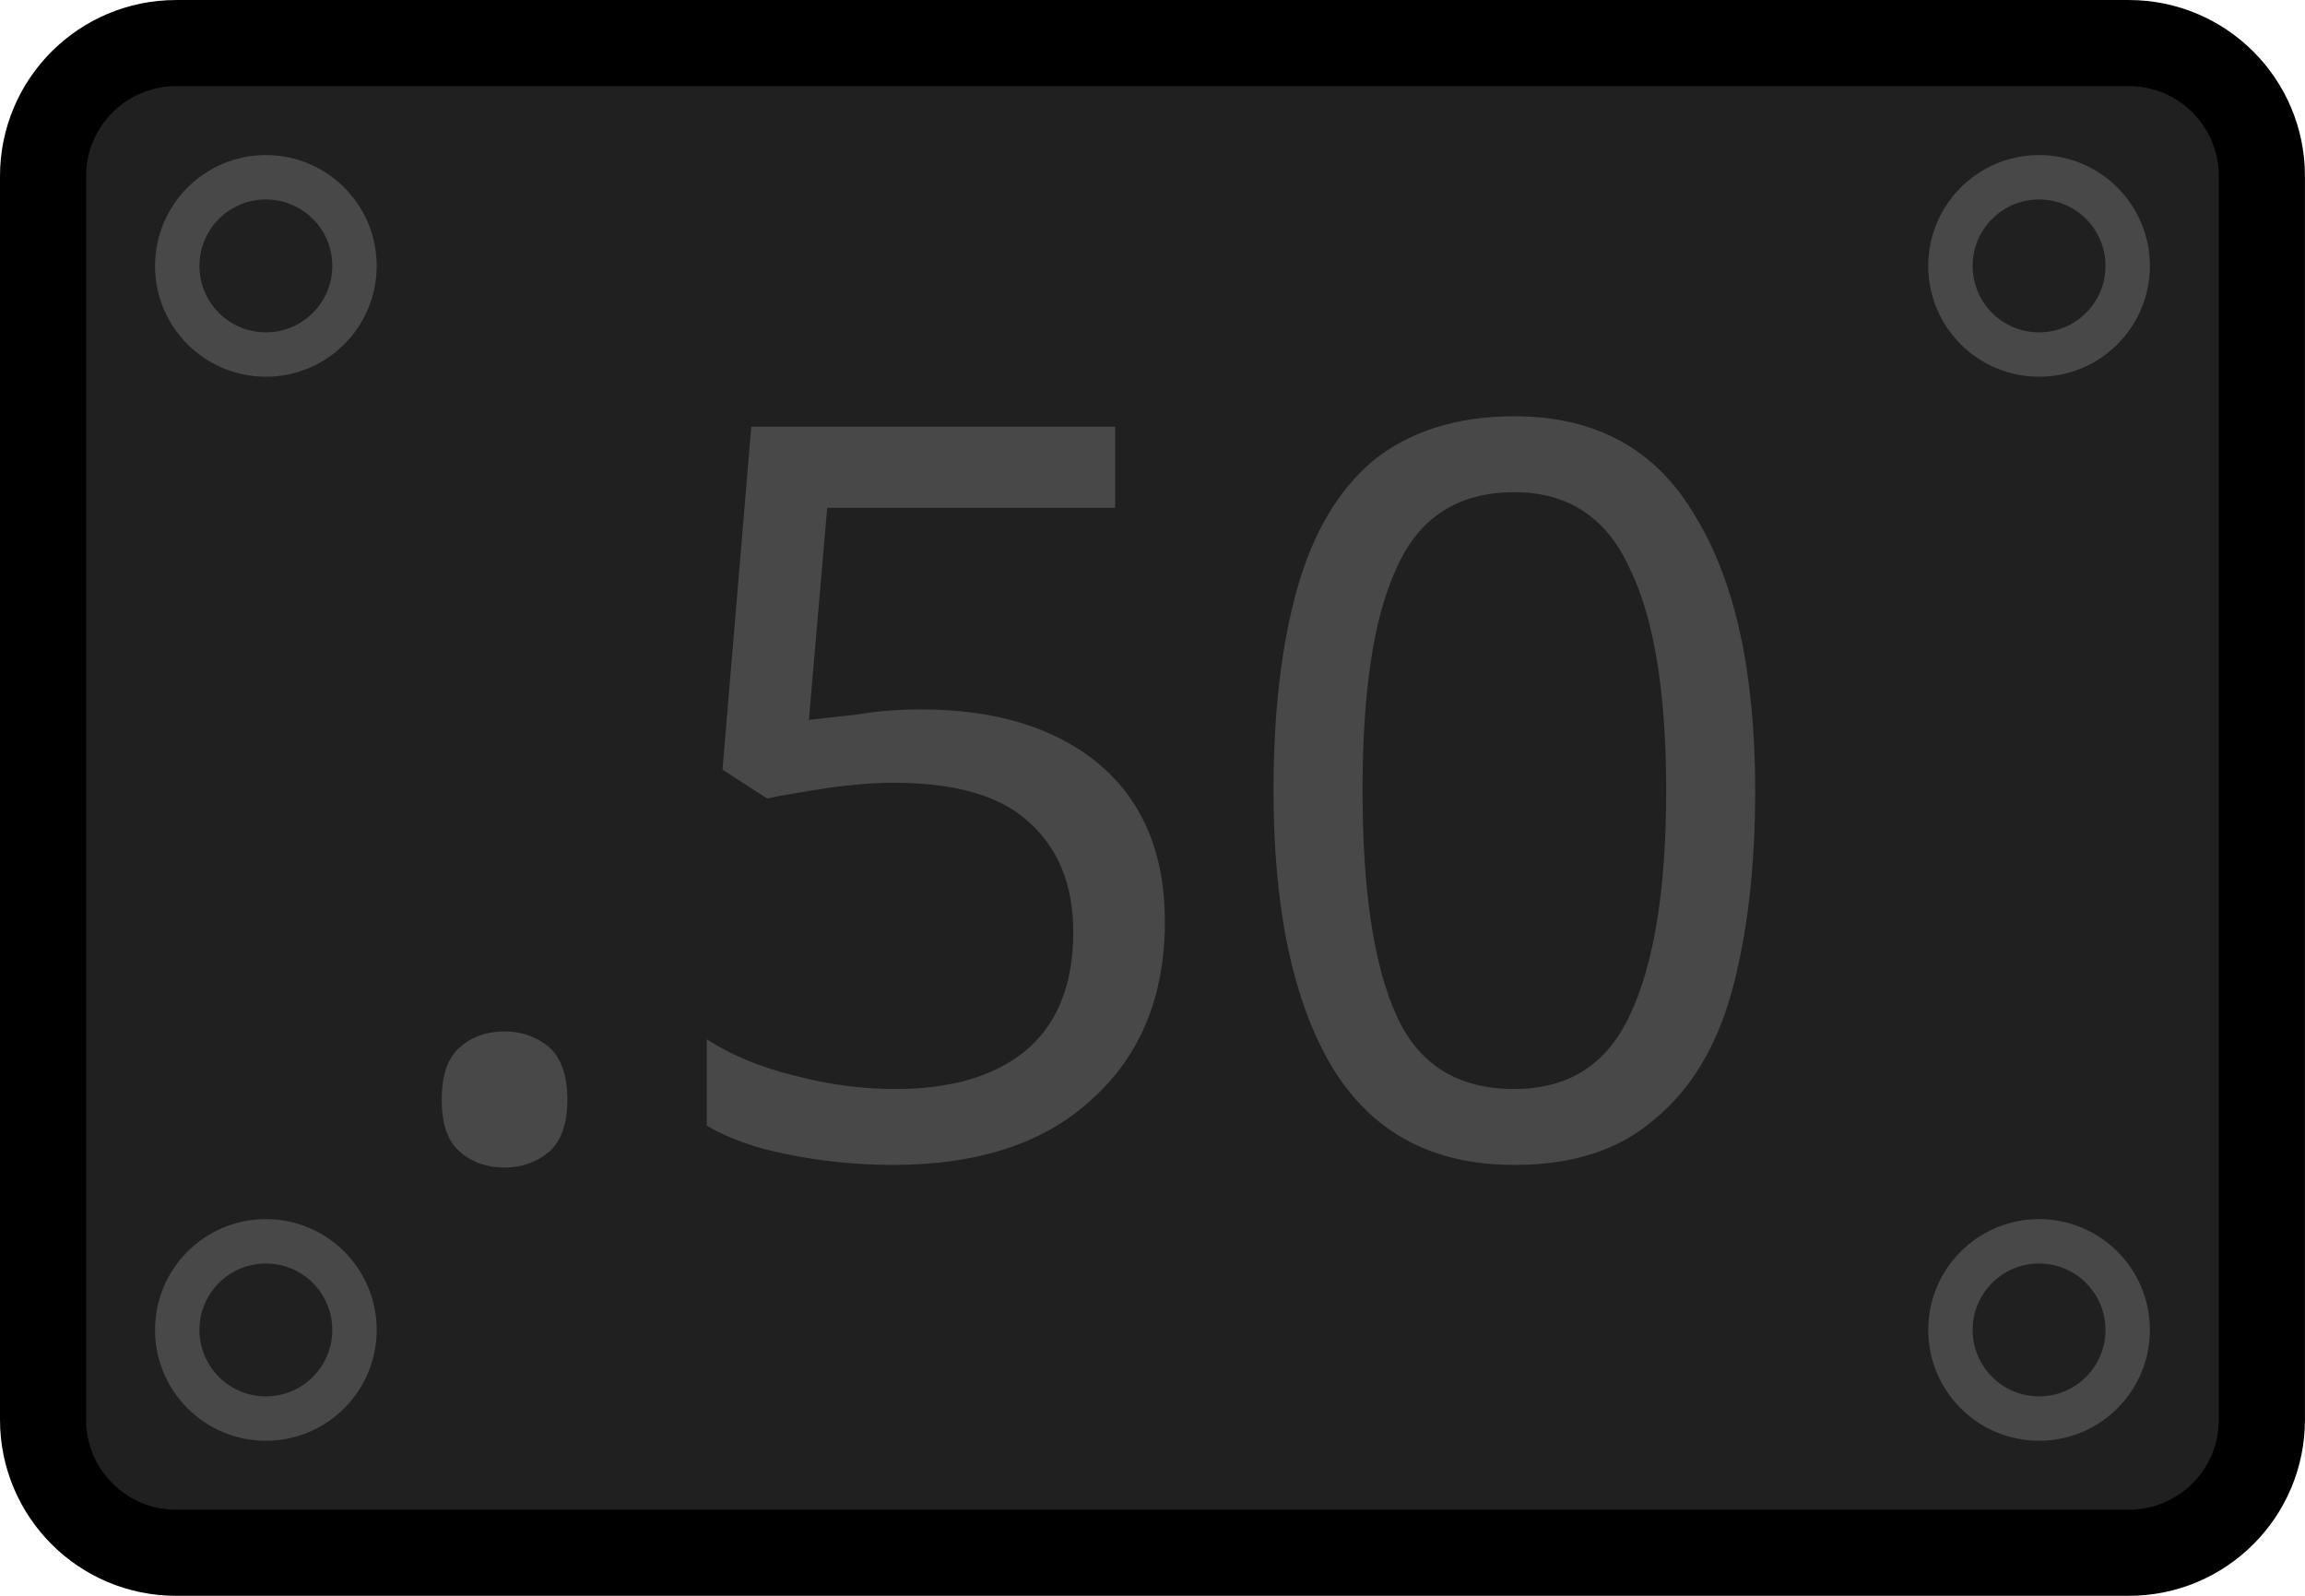
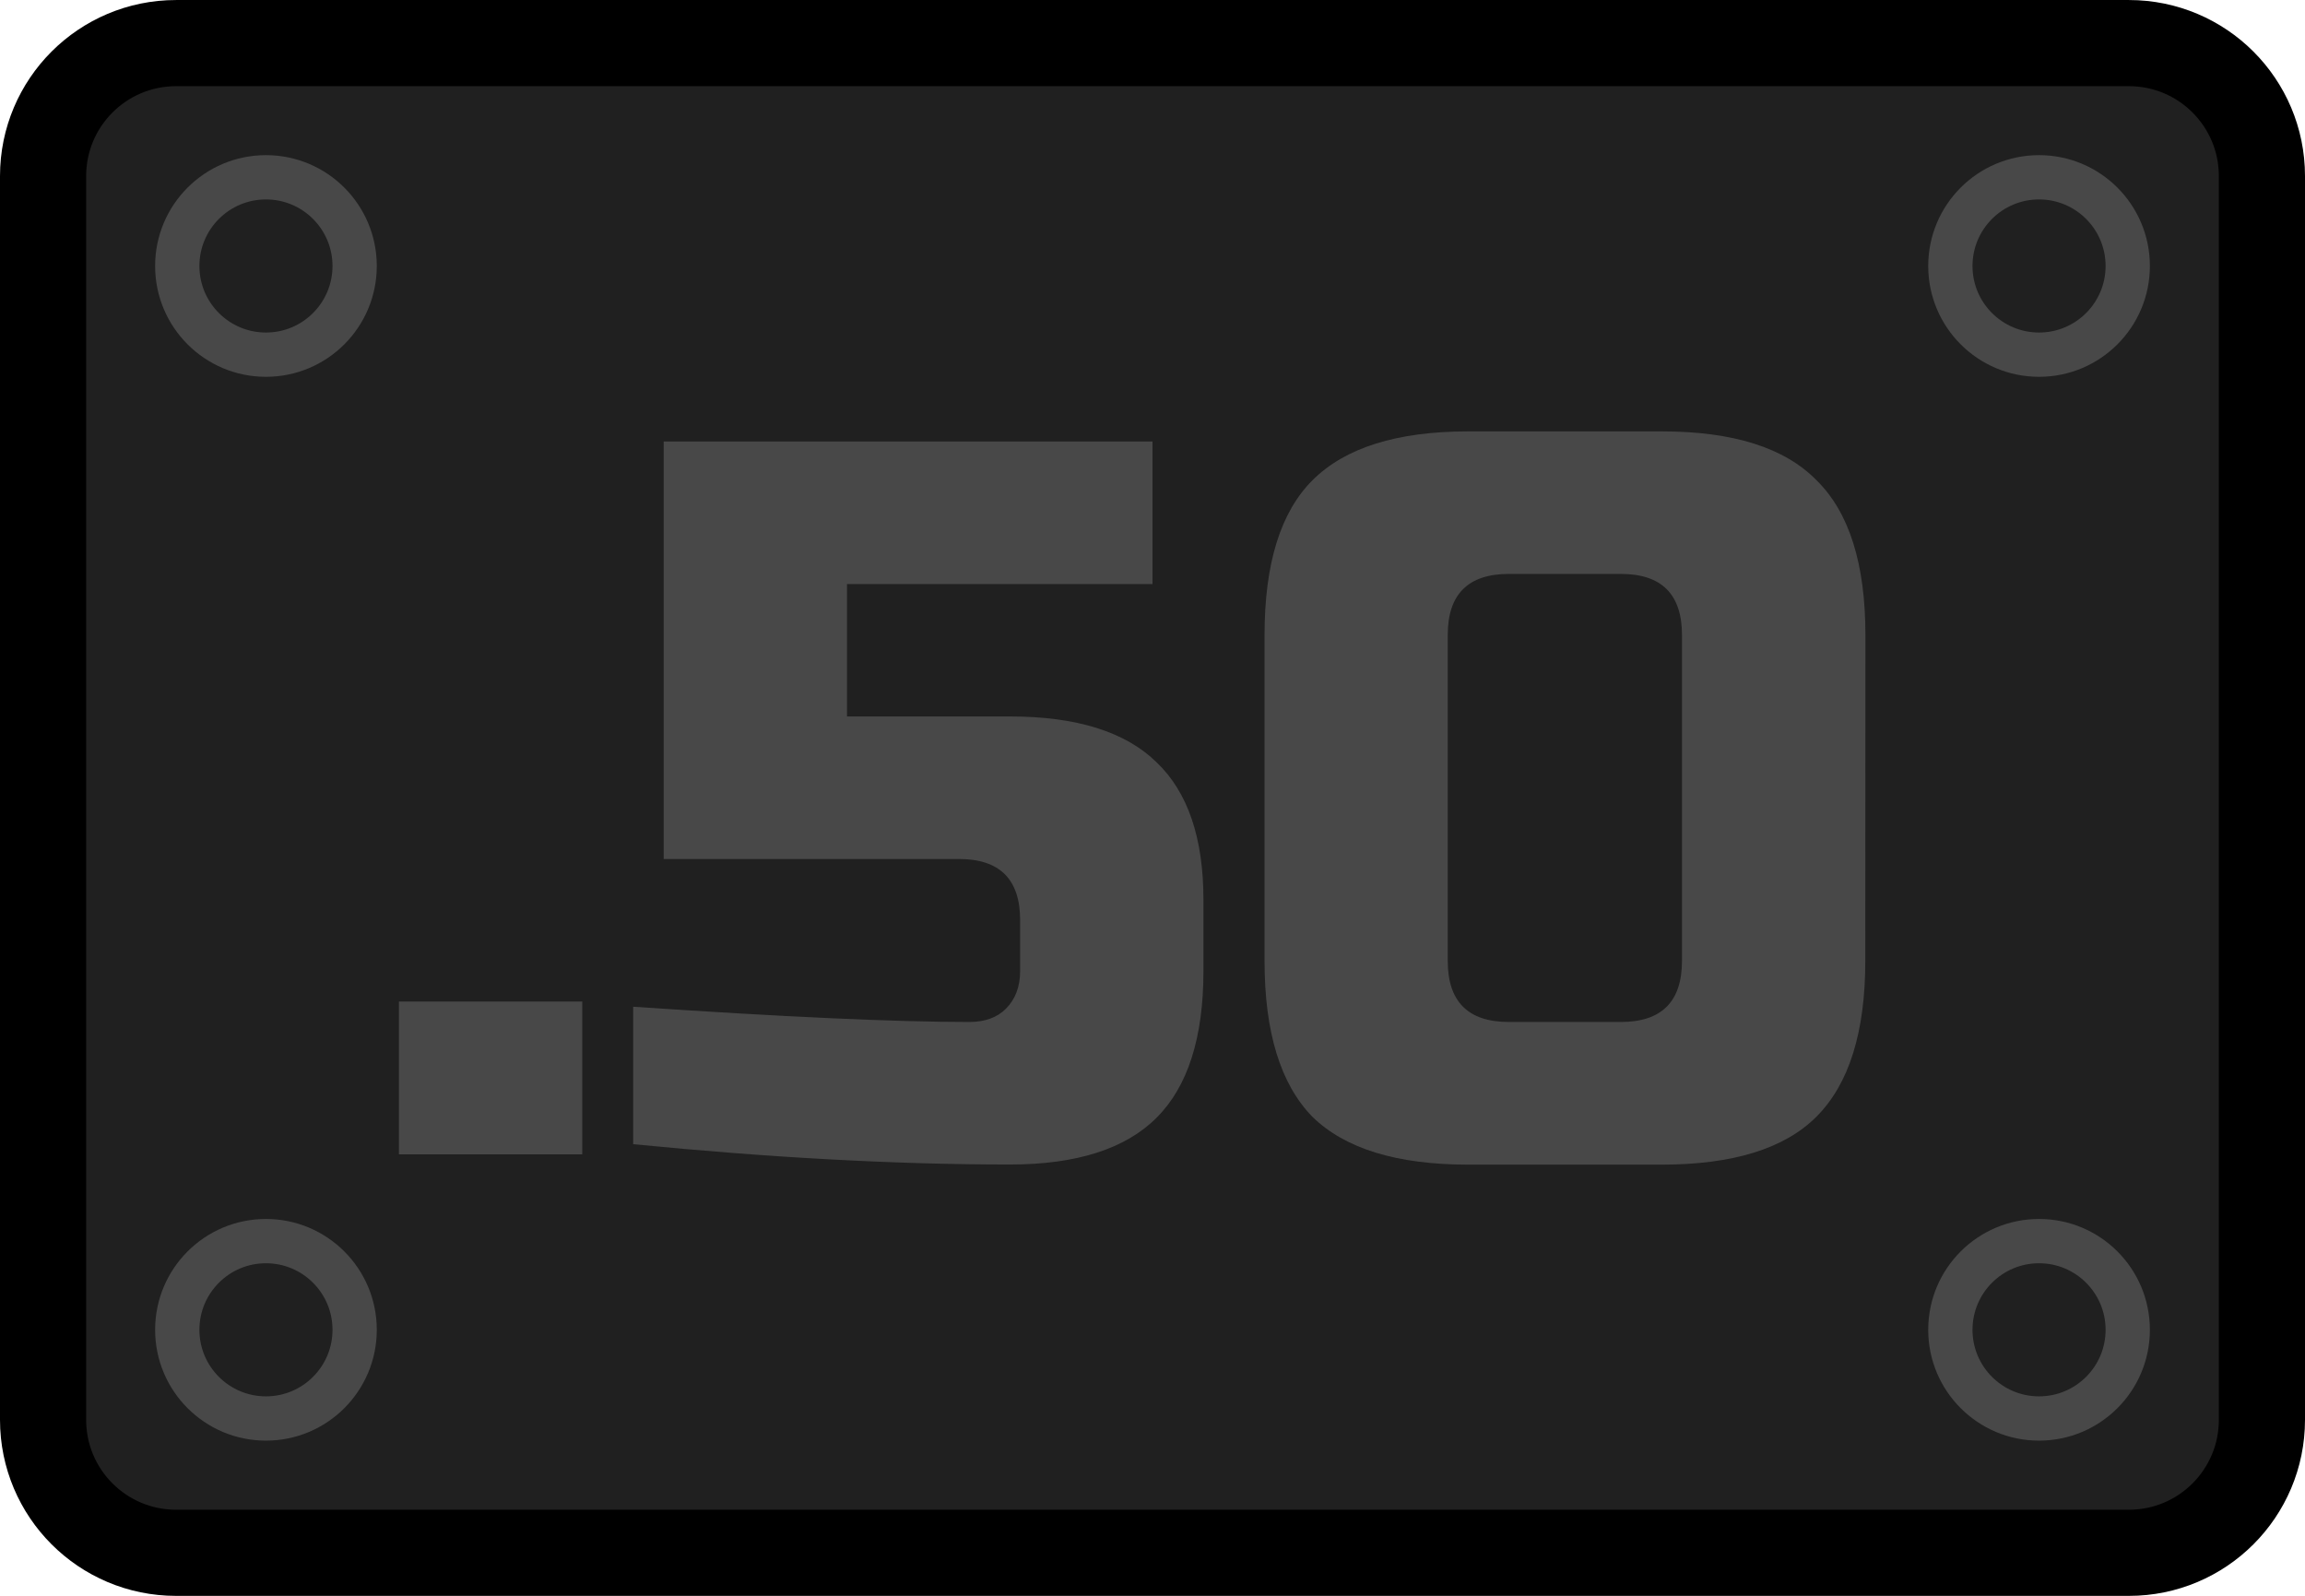
<svg xmlns="http://www.w3.org/2000/svg" width="72" height="49.846" viewBox="0 0 19.05 13.188" version="1.1" id="svg5">
  <defs id="defs2">
    </defs>
  <g id="layer1">
-     <g id="g838" transform="scale(1.384615)">
-       <rect style="fill:#202020;fill-opacity:1;stroke:#000000;stroke-width:0.514;stroke-linecap:round;stroke-linejoin:round;stroke-miterlimit:10;stroke-opacity:1" id="rect846" width="13.244" height="9.011" x="0.257" y="0.257" ry="0.794" rx="0.794" />
-       <text xml:space="preserve" style="font-size:6.078px;line-height:1.25;font-family:Jura;-inkscape-font-specification:Jura;letter-spacing:0px;word-spacing:0px;fill:#484848;fill-opacity:1;stroke-width:0.152" x="2.199" y="6.89" id="text6858">
-         <tspan id="tspan6856" style="font-style:normal;font-variant:normal;font-weight:normal;font-stretch:normal;font-family:'Russo One';-inkscape-font-specification:'Russo One';fill:#484848;fill-opacity:1;stroke-width:0.152" x="2.199" y="6.89">.50 </tspan>
-       </text>
-       <circle style="fill:none;fill-opacity:0.133;stroke:#484848;stroke-width:0.265;stroke-linecap:round;stroke-linejoin:round;stroke-miterlimit:4;stroke-dasharray:none;stroke-opacity:1" id="path9697" cx="12.171" cy="1.587" r="0.529" />
-       <circle style="fill:none;fill-opacity:1;stroke:#484848;stroke-width:0.265;stroke-linecap:round;stroke-linejoin:round;stroke-miterlimit:4;stroke-dasharray:none;stroke-opacity:1" id="path9697-6" cx="12.171" cy="7.938" r="0.529" />
-       <circle style="fill:none;fill-opacity:1;stroke:#484848;stroke-width:0.265;stroke-linecap:round;stroke-linejoin:round;stroke-miterlimit:4;stroke-dasharray:none;stroke-opacity:1" id="path9697-7" cx="1.587" cy="7.938" r="0.529" />
-       <circle style="fill:none;fill-opacity:1;stroke:#484848;stroke-width:0.265;stroke-linecap:round;stroke-linejoin:round;stroke-miterlimit:4;stroke-dasharray:none;stroke-opacity:1" id="path9697-5" cx="1.587" cy="1.587" r="0.529" />
+     <rect style="fill:#202020;fill-opacity:1;stroke:#000000;stroke-width:0.712;stroke-linecap:round;stroke-linejoin:round;stroke-miterlimit:10;stroke-opacity:1" id="rect846" width="18.338" height="12.477" x="0.356" y="0.356" ry="1.099" rx="1.099" />
+     <g aria-label=".50 " id="text6858" style="font-size:8.416px;line-height:1.25;font-family:Jura;-inkscape-font-specification:Jura;letter-spacing:0px;word-spacing:0px;fill:#484848;stroke-width:0.21">
+       <path d="M 3.297,8.277 H 4.812 V 9.54 H 3.297 Z" style="font-family:'Russo One';-inkscape-font-specification:'Russo One'" id="path839" />
+       <path d="m 8.347,9.624 q -1.405,0 -3.114,-0.168 V 8.32 q 1.86,0.126 2.777,0.126 0.194,0 0.303,-0.109 Q 8.431,8.219 8.431,8.025 v -0.421 q 0,-0.505 -0.505,-0.505 H 5.485 V 3.649 H 9.525 V 4.827 H 7 v 1.094 h 1.347 q 0.825,0 1.212,0.379 0.387,0.37 0.387,1.136 v 0.589 q 0,0.825 -0.387,1.212 -0.387,0.387 -1.212,0.387 z" style="font-family:'Russo One';-inkscape-font-specification:'Russo One'" id="path841" />
+       <path d="m 13.901,5.248 q 0,-0.505 -0.505,-0.505 h -0.926 q -0.505,0 -0.505,0.505 v 2.693 q 0,0.505 0.505,0.505 h 0.926 q 0.505,0 0.505,-0.505 z m 1.515,2.693 q 0,0.884 -0.404,1.288 -0.396,0.396 -1.279,0.396 h -1.599 q -0.884,0 -1.288,-0.396 Q 10.451,8.824 10.451,7.941 V 5.248 q 0,-0.884 0.396,-1.279 0.404,-0.404 1.288,-0.404 h 1.599 q 0.884,0 1.279,0.404 0.404,0.396 0.404,1.279 z" style="font-family:'Russo One';-inkscape-font-specification:'Russo One'" id="path843" />
    </g>
+     <circle style="fill:none;fill-opacity:0.133;stroke:#484848;stroke-width:0.366;stroke-linecap:round;stroke-linejoin:round;stroke-miterlimit:4;stroke-dasharray:none;stroke-opacity:1" id="path9697" cx="16.852" cy="2.198" r="0.733" />
+     <circle style="fill:none;fill-opacity:1;stroke:#484848;stroke-width:0.366;stroke-linecap:round;stroke-linejoin:round;stroke-miterlimit:4;stroke-dasharray:none;stroke-opacity:1" id="path9697-6" cx="16.852" cy="10.99" r="0.733" />
+     <circle style="fill:none;fill-opacity:1;stroke:#484848;stroke-width:0.366;stroke-linecap:round;stroke-linejoin:round;stroke-miterlimit:4;stroke-dasharray:none;stroke-opacity:1" id="path9697-7" cx="2.198" cy="10.99" r="0.733" />
+     <circle style="fill:none;fill-opacity:1;stroke:#484848;stroke-width:0.366;stroke-linecap:round;stroke-linejoin:round;stroke-miterlimit:4;stroke-dasharray:none;stroke-opacity:1" id="path9697-5" cx="2.198" cy="2.198" r="0.733" />
  </g>
</svg>
